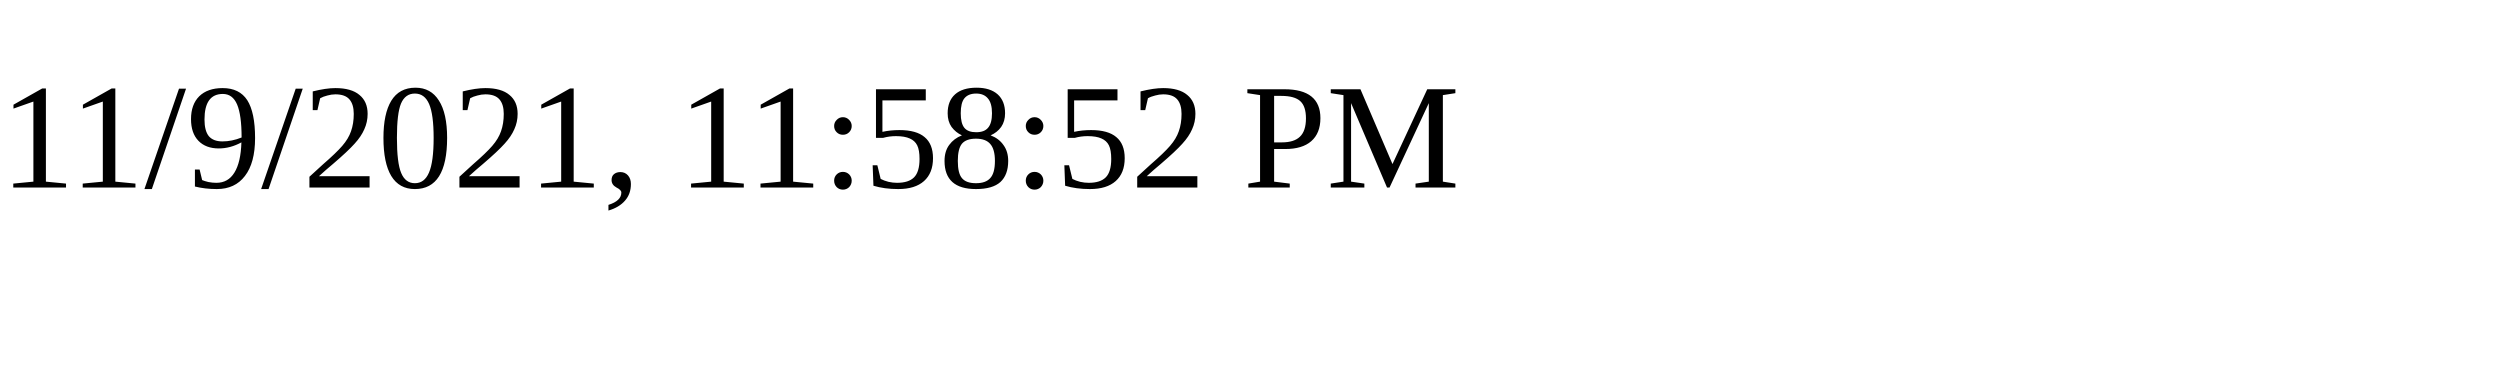
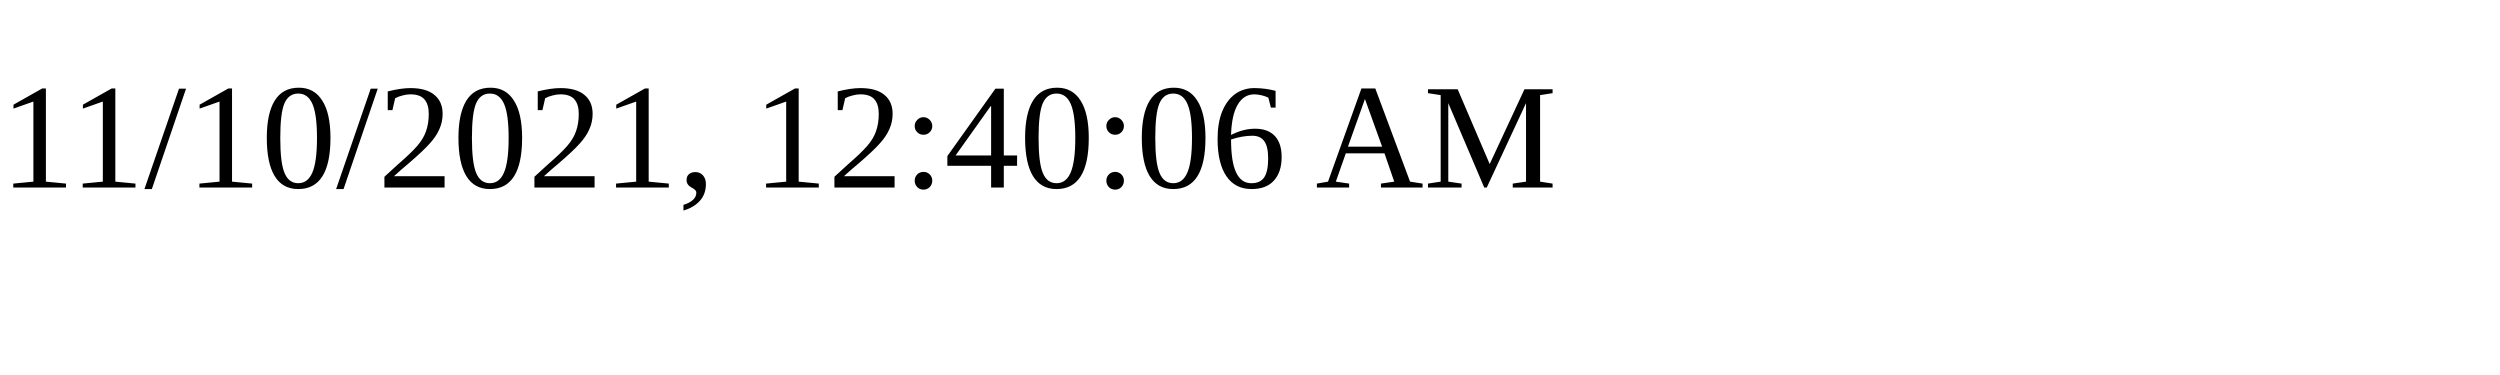
<svg xmlns="http://www.w3.org/2000/svg" height="30" width="200">
-   <text x="0" y="15">11/9/2021, 11:58:52 PM</text>
+   <text x="0" y="15">11/10/2021, 12:40:06 AM</text>
</svg>
